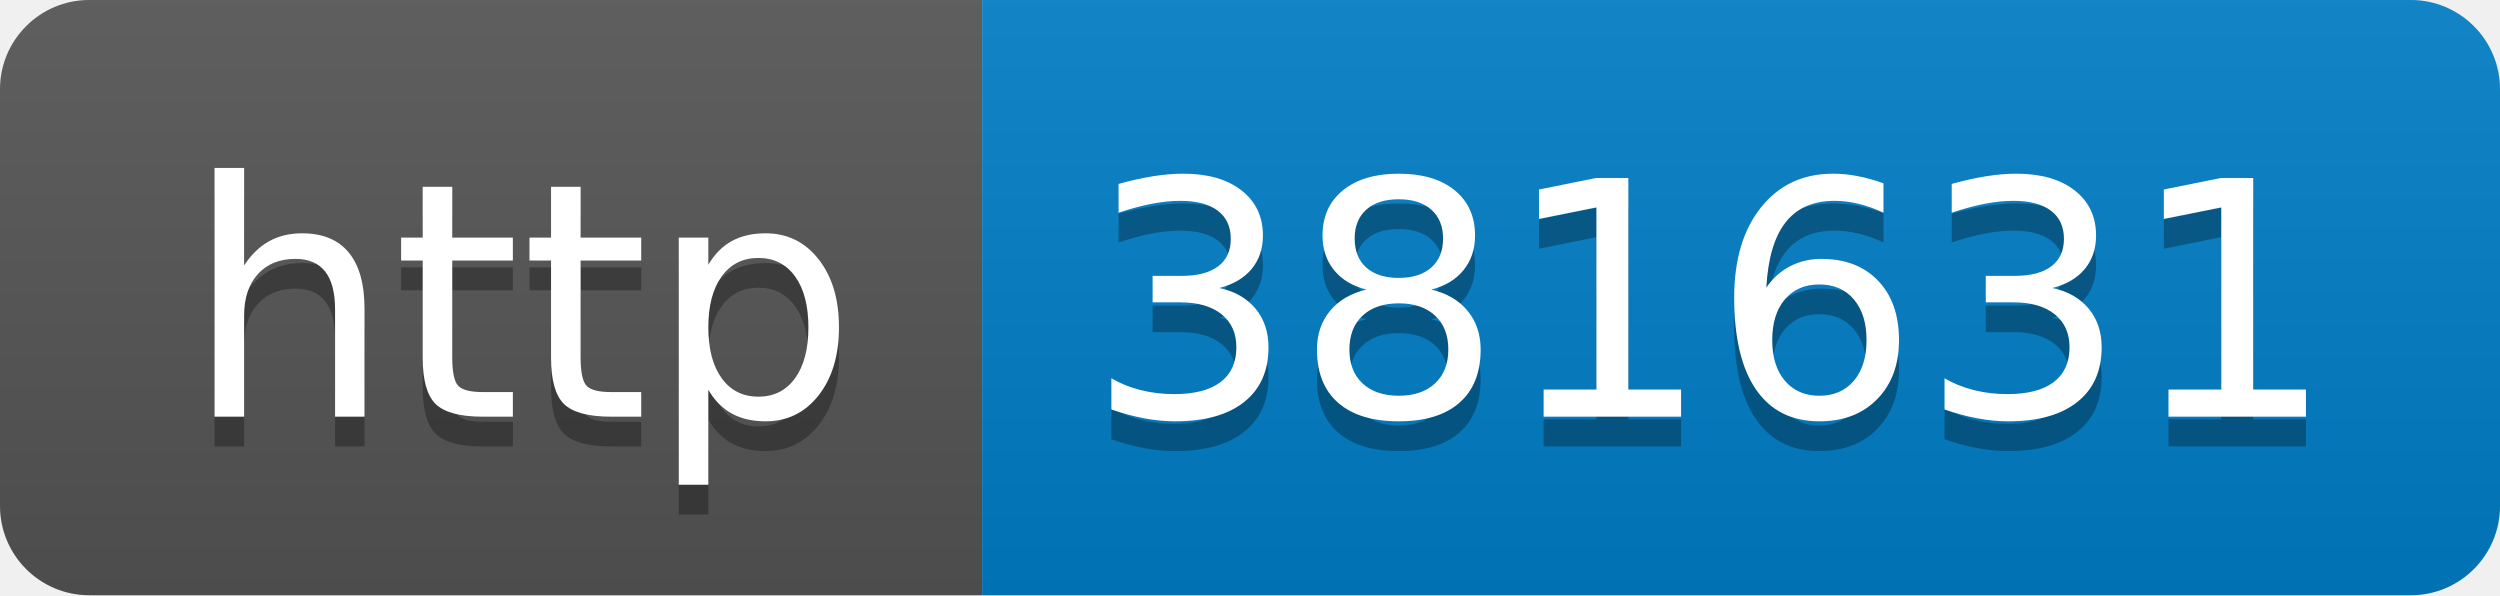
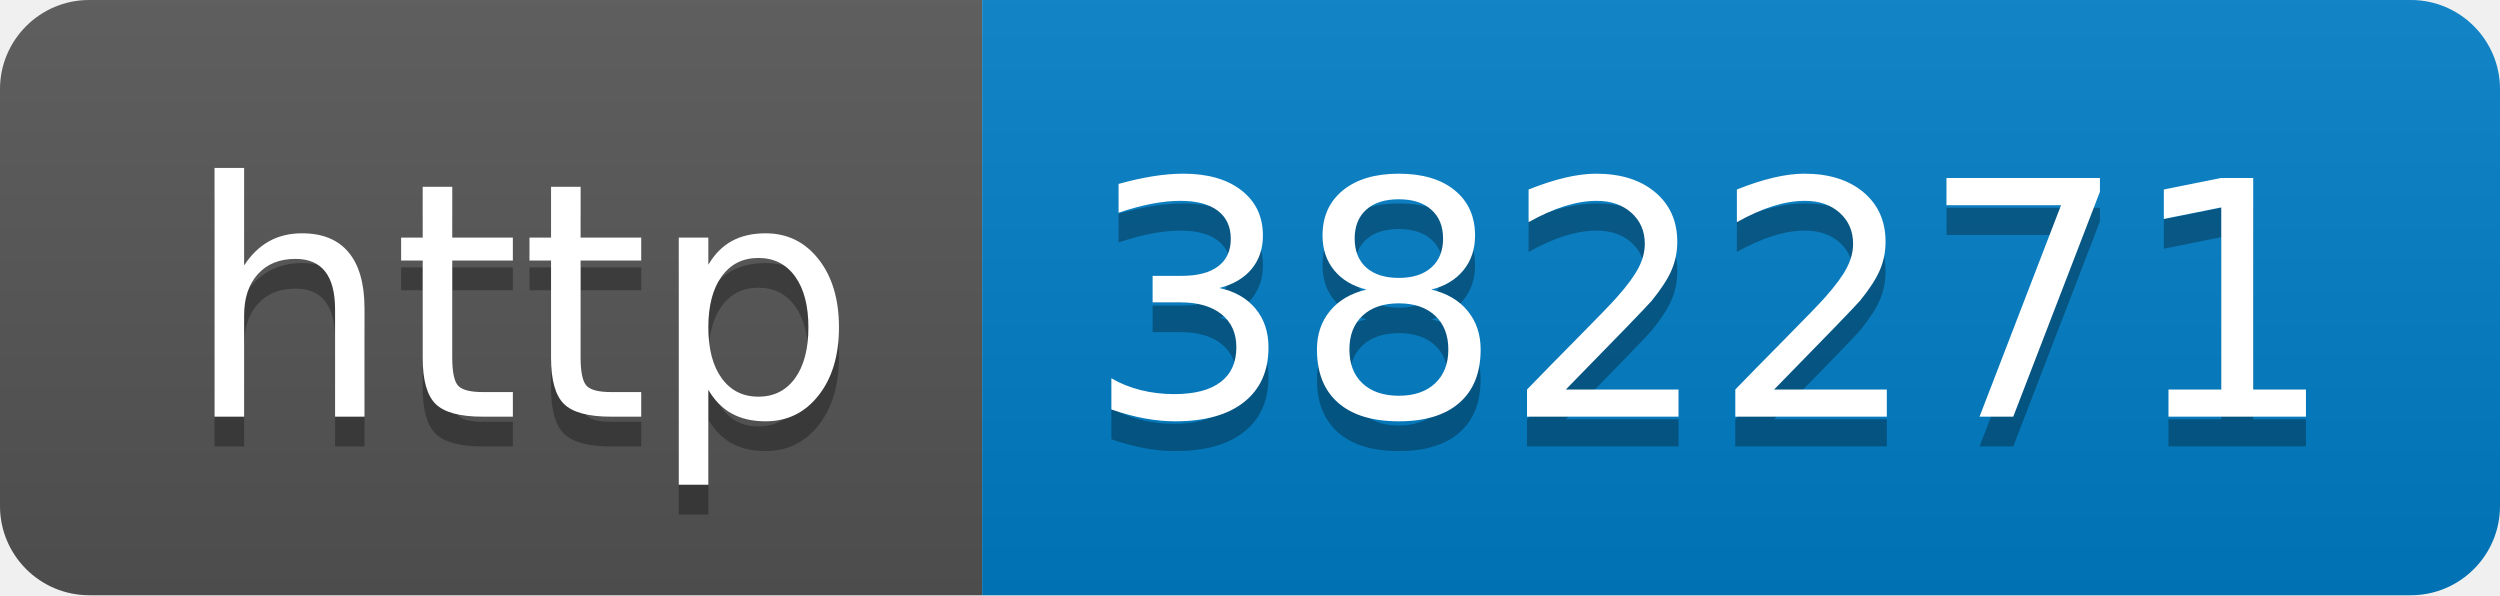
- <svg xmlns="http://www.w3.org/2000/svg" width="84" height="20" role="img" aria-label="http: 381631">
+ <svg xmlns="http://www.w3.org/2000/svg" width="84" height="20" role="img" aria-label="http: 382271">
  <linearGradient id="s" x2="0" y2="100%">
    <stop offset="0" stop-color="#bbb" stop-opacity=".1" />
    <stop offset="1" stop-opacity=".1" />
  </linearGradient>
  <clipPath id="r">
    <rect width="84" height="20" rx="3" fill="#fff" />
  </clipPath>
  <g clip-path="url(#r)">
    <rect width="33" height="20" fill="#555" />
    <rect x="33" width="51" height="20" fill="#007ec6" />
    <rect width="84" height="20" fill="url(#s)" />
  </g>
  <g fill="#fff" text-anchor="middle" font-family="Verdana,Geneva,DejaVu Sans,sans-serif" text-rendering="geometricPrecision" font-size="110">
    <text aria-hidden="true" x="175" y="150" fill="#010101" fill-opacity=".3" transform="scale(.1)" textLength="230">http</text>
    <text x="175" y="140" transform="scale(.1)" fill="#fff" textLength="230">http</text>
-     <text aria-hidden="true" x="575" y="150" fill="#010101" fill-opacity=".3" transform="scale(.1)" textLength="410">381631</text>
-     <text x="575" y="140" transform="scale(.1)" fill="#fff" textLength="410">381631</text>
+     <text aria-hidden="true" x="575" y="150" fill="#010101" fill-opacity=".3" transform="scale(.1)" textLength="410">382271</text>
+     <text x="575" y="140" transform="scale(.1)" fill="#fff" textLength="410">382271</text>
  </g>
</svg>
